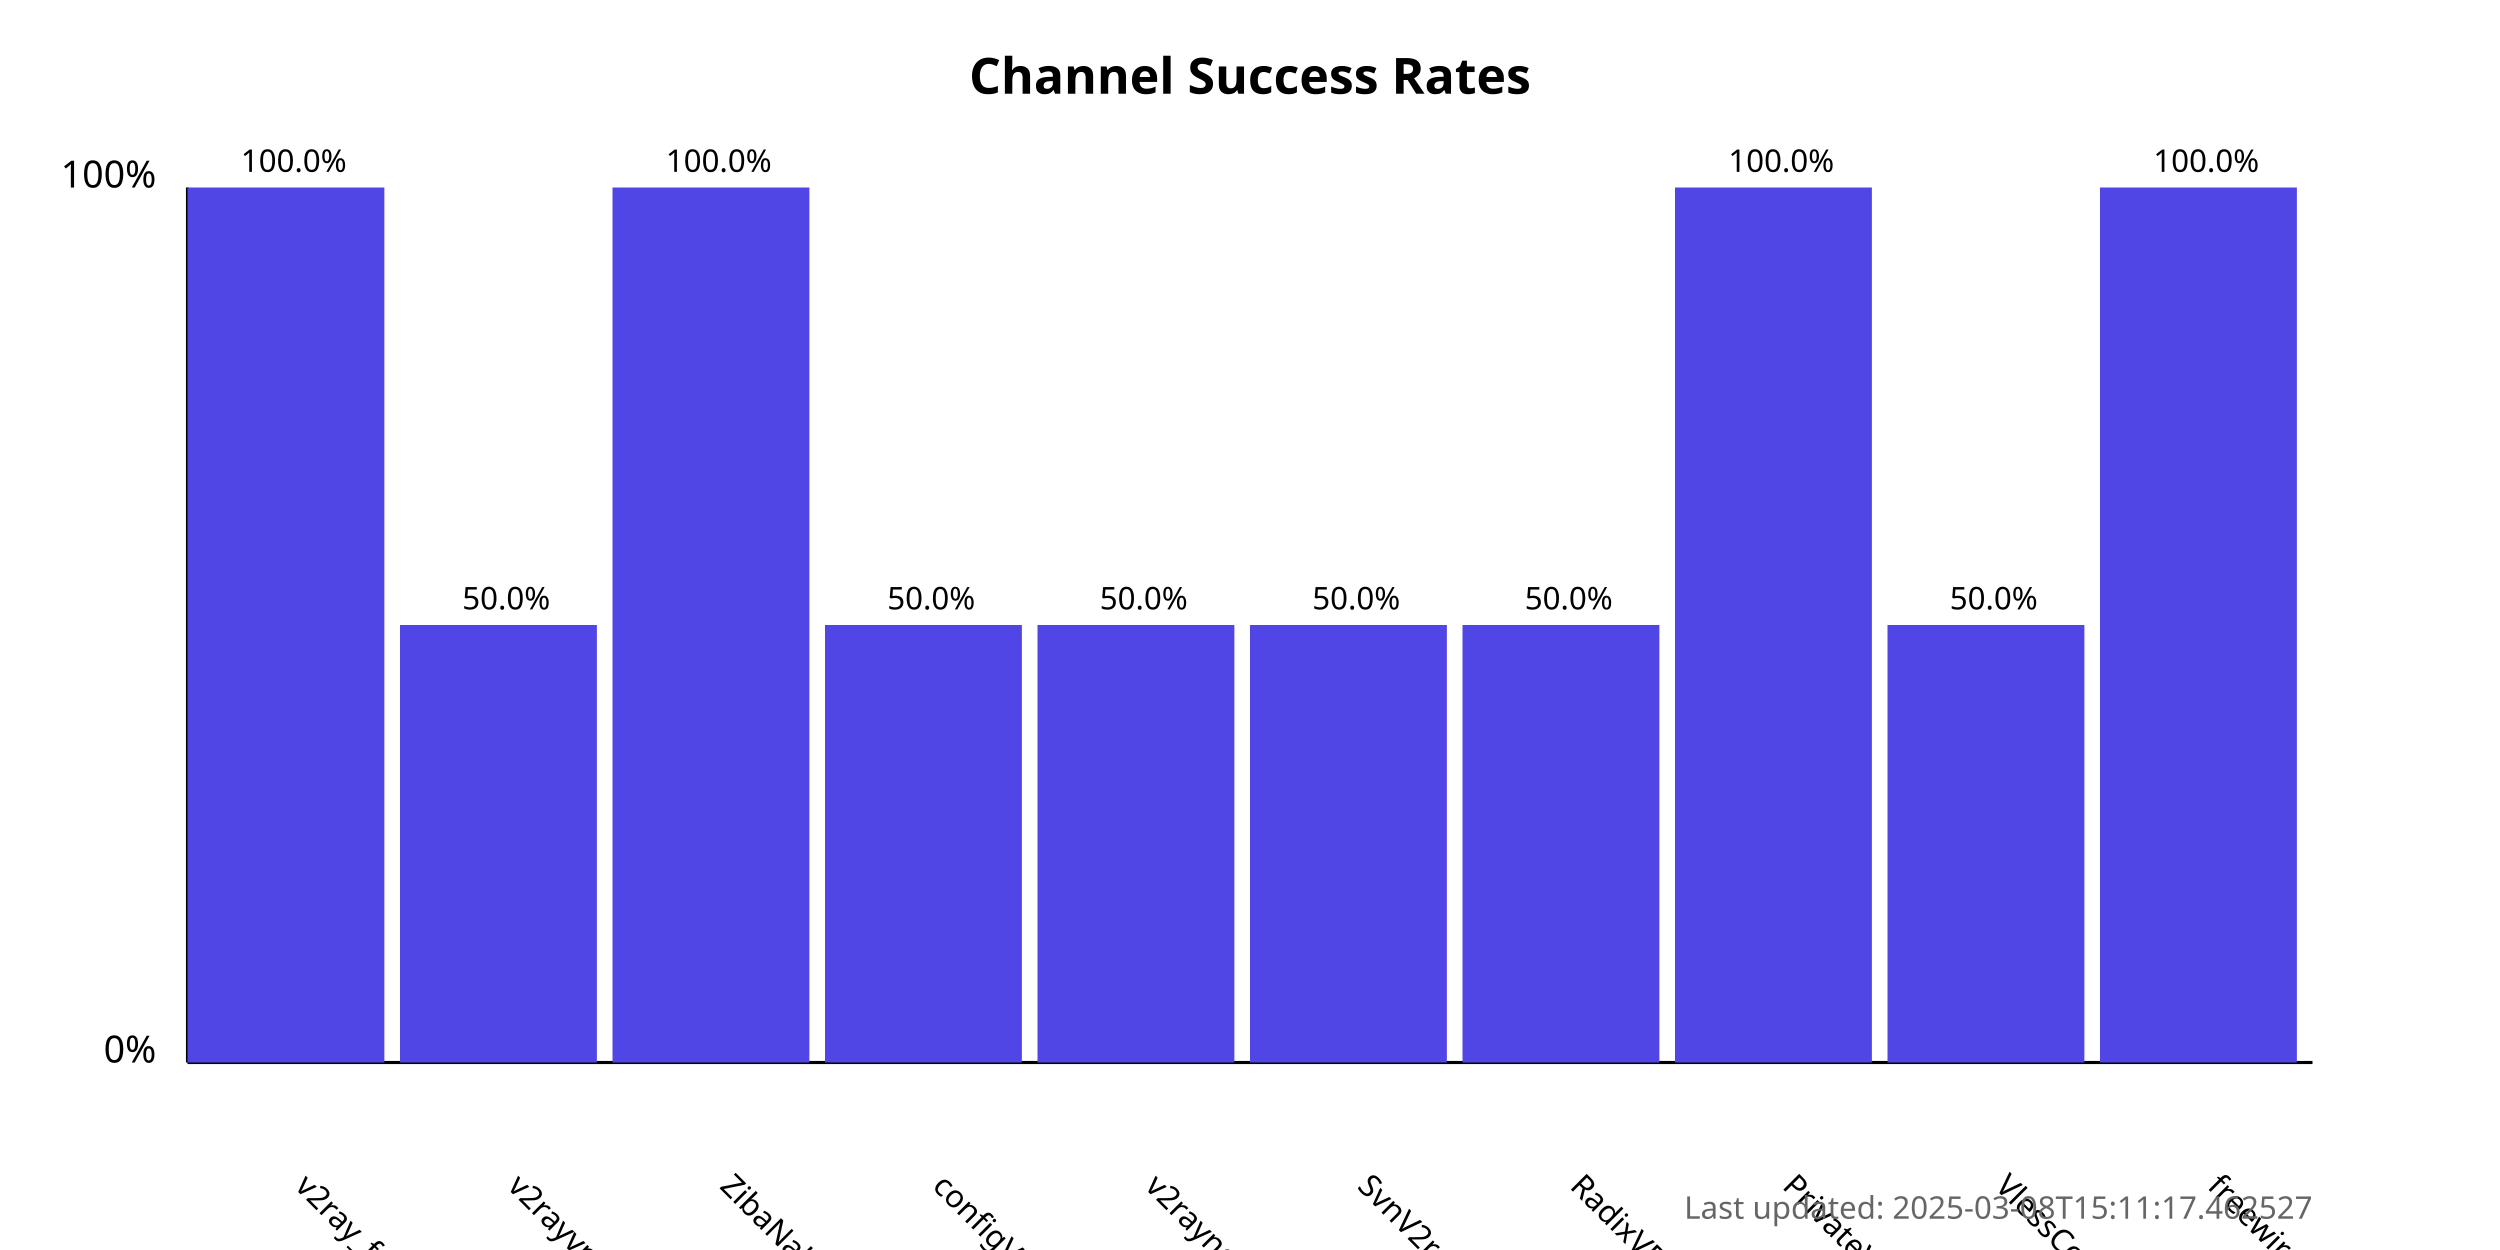
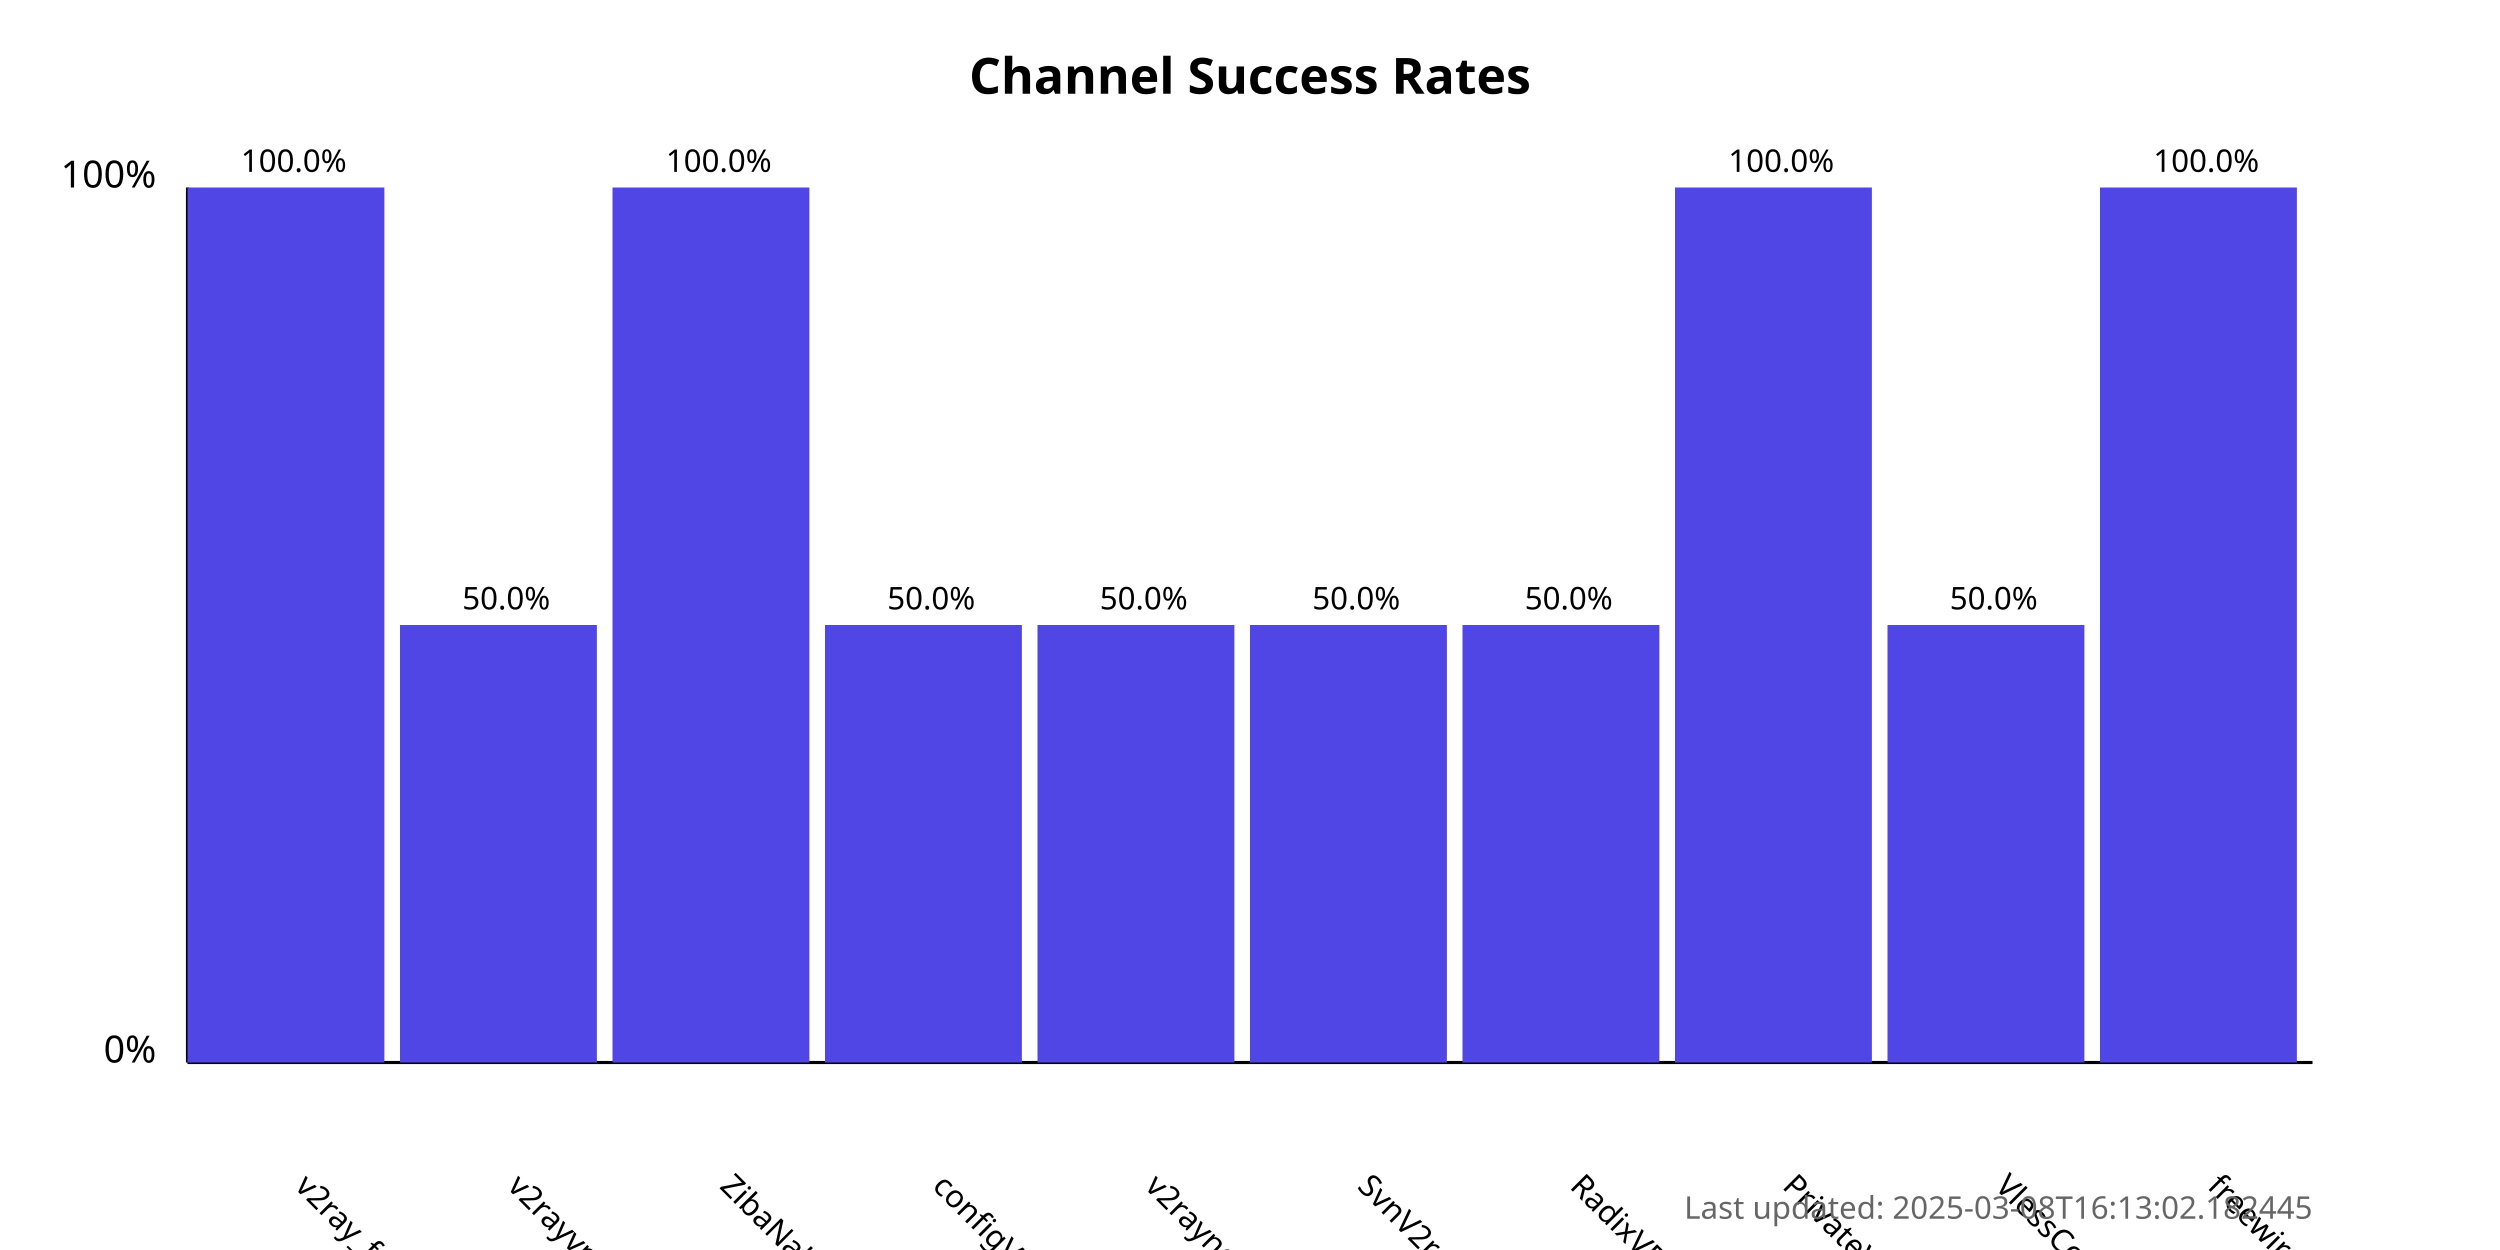
<svg xmlns="http://www.w3.org/2000/svg" width="800" height="400">
  <style>
            .chart-title { font: bold 16px sans-serif; }
            .axis-label { font: 12px sans-serif; }
            .tick-label { font: 10px sans-serif; }
            .bar { fill: #4f46e5; }
            .bar:hover { fill: #6366f1; }
            .timestamp { font: 10px sans-serif; fill: #666; }
        </style>
  <text x="400.0" y="30" text-anchor="middle" class="chart-title">
            Channel Success Rates
        </text>
  <line x1="60" y1="340" x2="60" y2="60" stroke="black" stroke-width="1" />
  <line x1="60" y1="340" x2="740" y2="340" stroke="black" stroke-width="1" />
  <text x="50" y="340" text-anchor="end" class="axis-label">0%</text>
  <text x="50" y="60" text-anchor="end" class="axis-label">100%</text>
  <g>
    <rect x="60" y="60.0" width="63.0" height="280.0" class="bar" />
    <text x="94.0" y="380" transform="rotate(45, 94.0, 380)" text-anchor="start" class="tick-label">
                v2ray_free_conf
            </text>
    <text x="94.0" y="55.0" text-anchor="middle" class="tick-label">
                100.0%
            </text>
  </g>
  <g>
    <rect x="128.0" y="200.0" width="63.0" height="140.0" class="bar" />
    <text x="162.0" y="380" transform="rotate(45, 162.0, 380)" text-anchor="start" class="tick-label">
                v2rayvpno
            </text>
    <text x="162.0" y="195.0" text-anchor="middle" class="tick-label">
                50.0%
            </text>
  </g>
  <g>
    <rect x="196.0" y="60.0" width="63.0" height="280.0" class="bar" />
    <text x="230.0" y="380" transform="rotate(45, 230.0, 380)" text-anchor="start" class="tick-label">
                ZibaNabz
            </text>
    <text x="230.0" y="55.0" text-anchor="middle" class="tick-label">
                100.0%
            </text>
  </g>
  <g>
    <rect x="264.0" y="200.0" width="63.0" height="140.0" class="bar" />
    <text x="298.0" y="380" transform="rotate(45, 298.0, 380)" text-anchor="start" class="tick-label">
                configV2rayForFree
            </text>
    <text x="298.0" y="195.0" text-anchor="middle" class="tick-label">
                50.0%
            </text>
  </g>
  <g>
    <rect x="332.0" y="200.0" width="63.0" height="140.0" class="bar" />
    <text x="366.0" y="380" transform="rotate(45, 366.0, 380)" text-anchor="start" class="tick-label">
                v2rayngvpn
            </text>
    <text x="366.0" y="195.0" text-anchor="middle" class="tick-label">
                50.0%
            </text>
  </g>
  <g>
    <rect x="400.0" y="200.0" width="63.0" height="140.0" class="bar" />
    <text x="434.0" y="380" transform="rotate(45, 434.0, 380)" text-anchor="start" class="tick-label">
                SvnV2ray
            </text>
    <text x="434.0" y="195.0" text-anchor="middle" class="tick-label">
                50.0%
            </text>
  </g>
  <g>
    <rect x="468.0" y="200.0" width="63.0" height="140.0" class="bar" />
    <text x="502.0" y="380" transform="rotate(45, 502.0, 380)" text-anchor="start" class="tick-label">
                RadixVPN
            </text>
    <text x="502.0" y="195.0" text-anchor="middle" class="tick-label">
                50.0%
            </text>
  </g>
  <g>
    <rect x="536.0" y="60.0" width="63.0" height="280.0" class="bar" />
    <text x="570.0" y="380" transform="rotate(45, 570.0, 380)" text-anchor="start" class="tick-label">
                PrivateVPNs
            </text>
    <text x="570.0" y="55.0" text-anchor="middle" class="tick-label">
                100.0%
            </text>
  </g>
  <g>
    <rect x="604.0" y="200.0" width="63.0" height="140.0" class="bar" />
    <text x="638.0" y="380" transform="rotate(45, 638.0, 380)" text-anchor="start" class="tick-label">
                VlessConfig
            </text>
    <text x="638.0" y="195.0" text-anchor="middle" class="tick-label">
                50.0%
            </text>
  </g>
  <g>
    <rect x="672.0" y="60.0" width="63.0" height="280.0" class="bar" />
    <text x="706.0" y="380" transform="rotate(45, 706.0, 380)" text-anchor="start" class="tick-label">
                freewireguard
            </text>
    <text x="706.0" y="55.0" text-anchor="middle" class="tick-label">
                100.0%
            </text>
  </g>
  <text x="740" y="390" text-anchor="end" class="timestamp">
-             Last updated: 2025-03-08T15:11:17.462527
+             Last updated: 2025-03-08T16:13:02.182445
        </text>
</svg>
